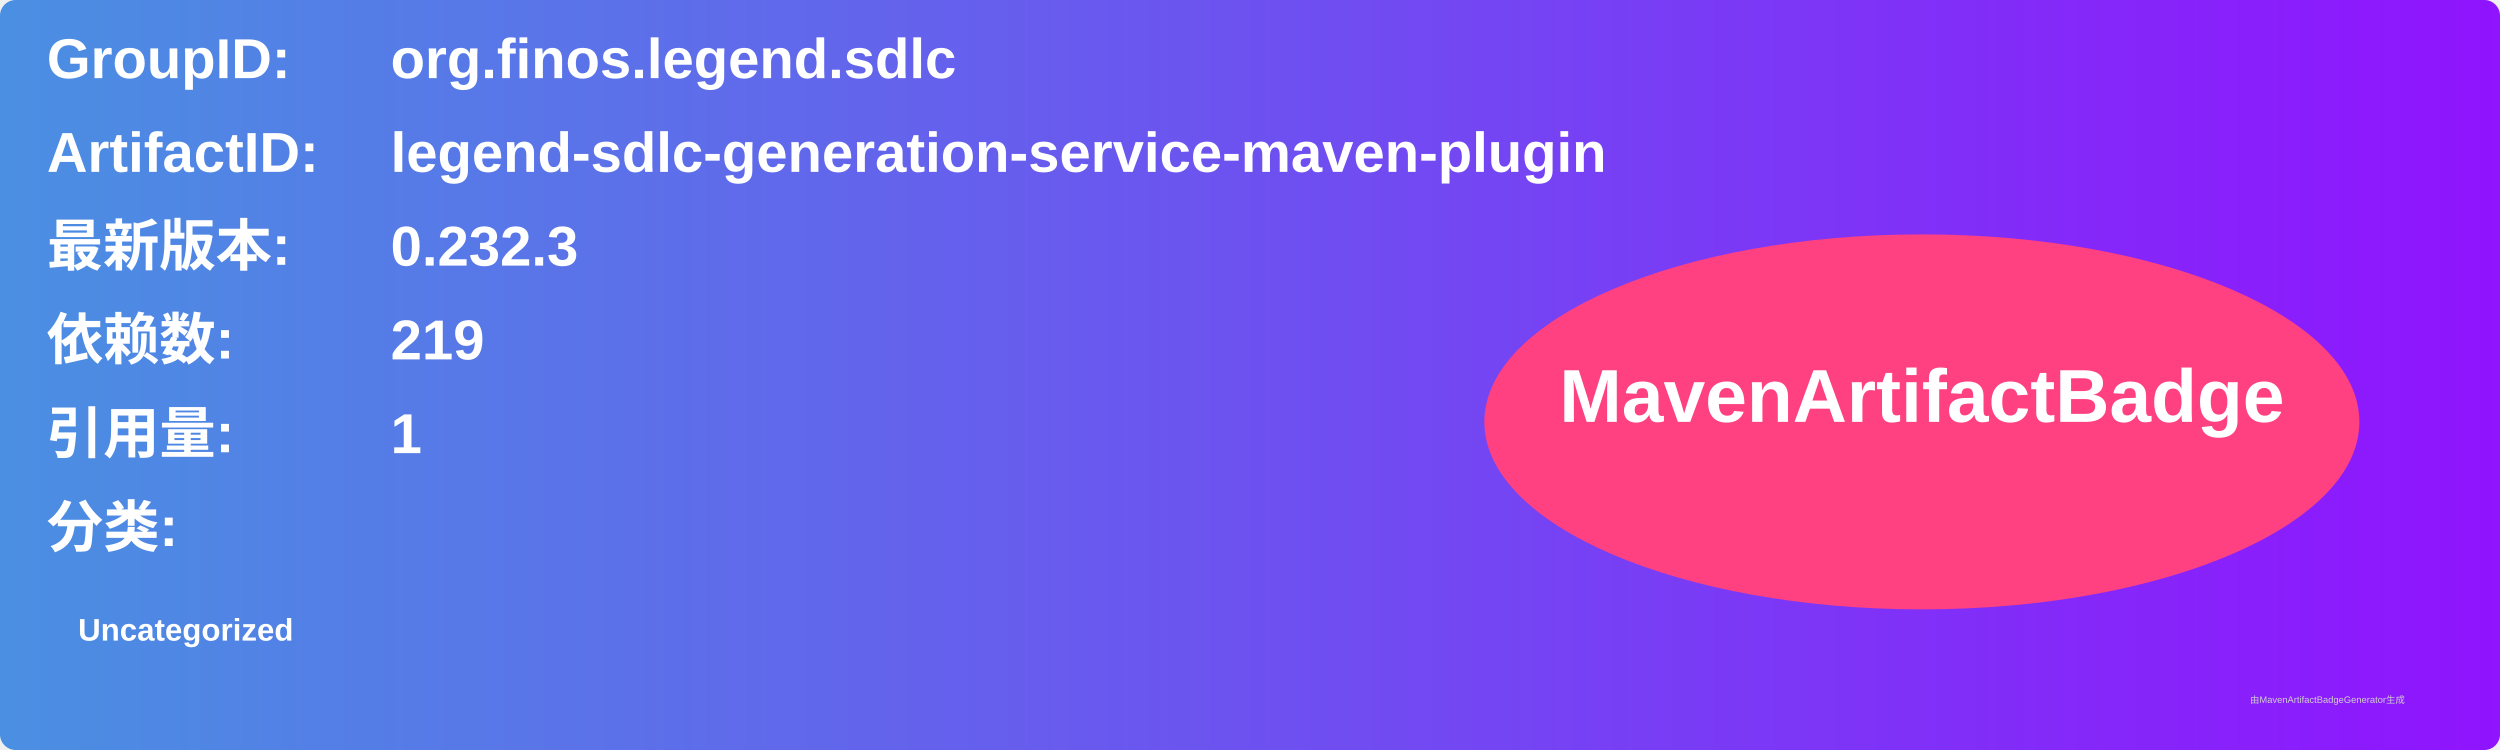
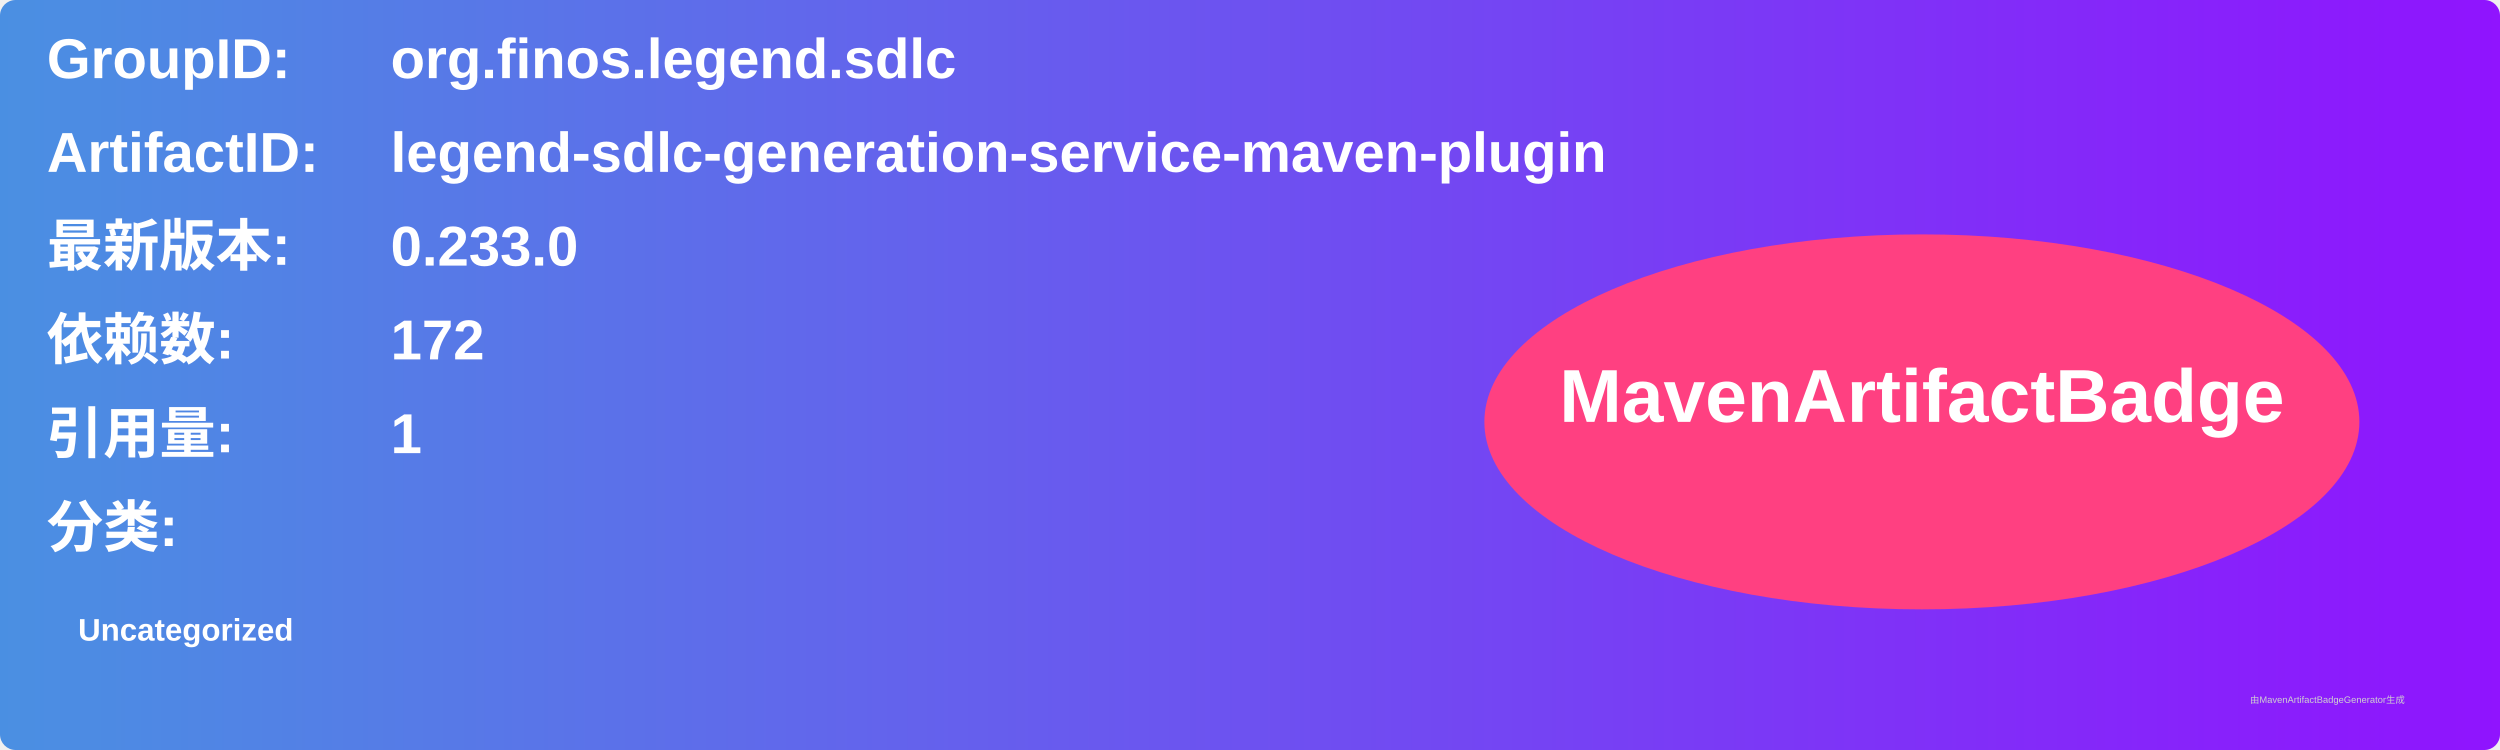
<svg xmlns="http://www.w3.org/2000/svg" width="800" height="240" viewBox="0 0 800 240">
  <linearGradient id="grad" x1="0%" y1="0%" x2="100%" y2="0%">
    <stop offset="0%" stop-color="#4a90e2" />
    <stop offset="100%" stop-color="#9013fe" />
  </linearGradient>
  <rect width="100%" height="100%" rx="5" ry="5" fill="url(#grad)" />
  <g transform="translate(15, 15)">
    <text x="0" y="10" font-family="Arial" font-size="18" fill="white" font-weight="bold" width="260">GroupID:</text>
    <text x="110" y="10" font-family="Arial" font-size="18" fill="white" font-weight="bold" width="460">org.finos.legend.sdlc</text>
    <text x="0" y="40" font-family="Arial" font-size="18" fill="white" font-weight="bold" width="260">ArtifactID:</text>
    <text x="110" y="40" font-family="Arial" font-size="18" fill="white" font-weight="bold" width="460">legend-sdlc-generation-service-maven-plugin</text>
    <text x="0" y="70" font-family="Arial" font-size="18" fill="white" font-weight="bold">最新版本:</text>
    <text x="110" y="70" font-family="Arial" font-size="18" fill="white" font-weight="bold">
-       <tspan font-weight="bold">0.232.3</tspan>
+       <tspan font-weight="bold">0.233.0</tspan>
    </text>
    <text x="0" y="100" font-family="Arial" font-size="18" fill="white" font-weight="bold">依赖数: </text>
    <text x="110" y="100" font-family="Arial" font-size="18" fill="white">
-       <tspan font-weight="bold">219</tspan>
+       <tspan font-weight="bold">172</tspan>
    </text>
    <text x="0" y="130" font-family="Arial" font-size="18" fill="white" font-weight="bold">引用量: </text>
    <text x="110" y="130" font-family="Arial" font-size="18" fill="white">
      <tspan font-weight="bold">1</tspan>
    </text>
    <text x="0" y="160" font-family="Arial" font-size="18" fill="white" font-weight="bold">分类:</text>
    <text x="10" y="190" font-family="Arial" font-size="10" fill="white">
      <tspan font-weight="bold">Uncategorized</tspan>
    </text>
    <ellipse cx="600" cy="120" rx="140" ry="60" fill="#ff4081" />
    <text x="600" y="120" text-anchor="middle" font-family="Arial" font-size="24" fill="white" font-weight="bold">MavenArtifactBadge</text>
  </g>
  <text x="720" y="225" font-family="Arial" font-size="3" fill="#d0d0d0">由MavenArtifactBadgeGenerator生成</text>
</svg>
